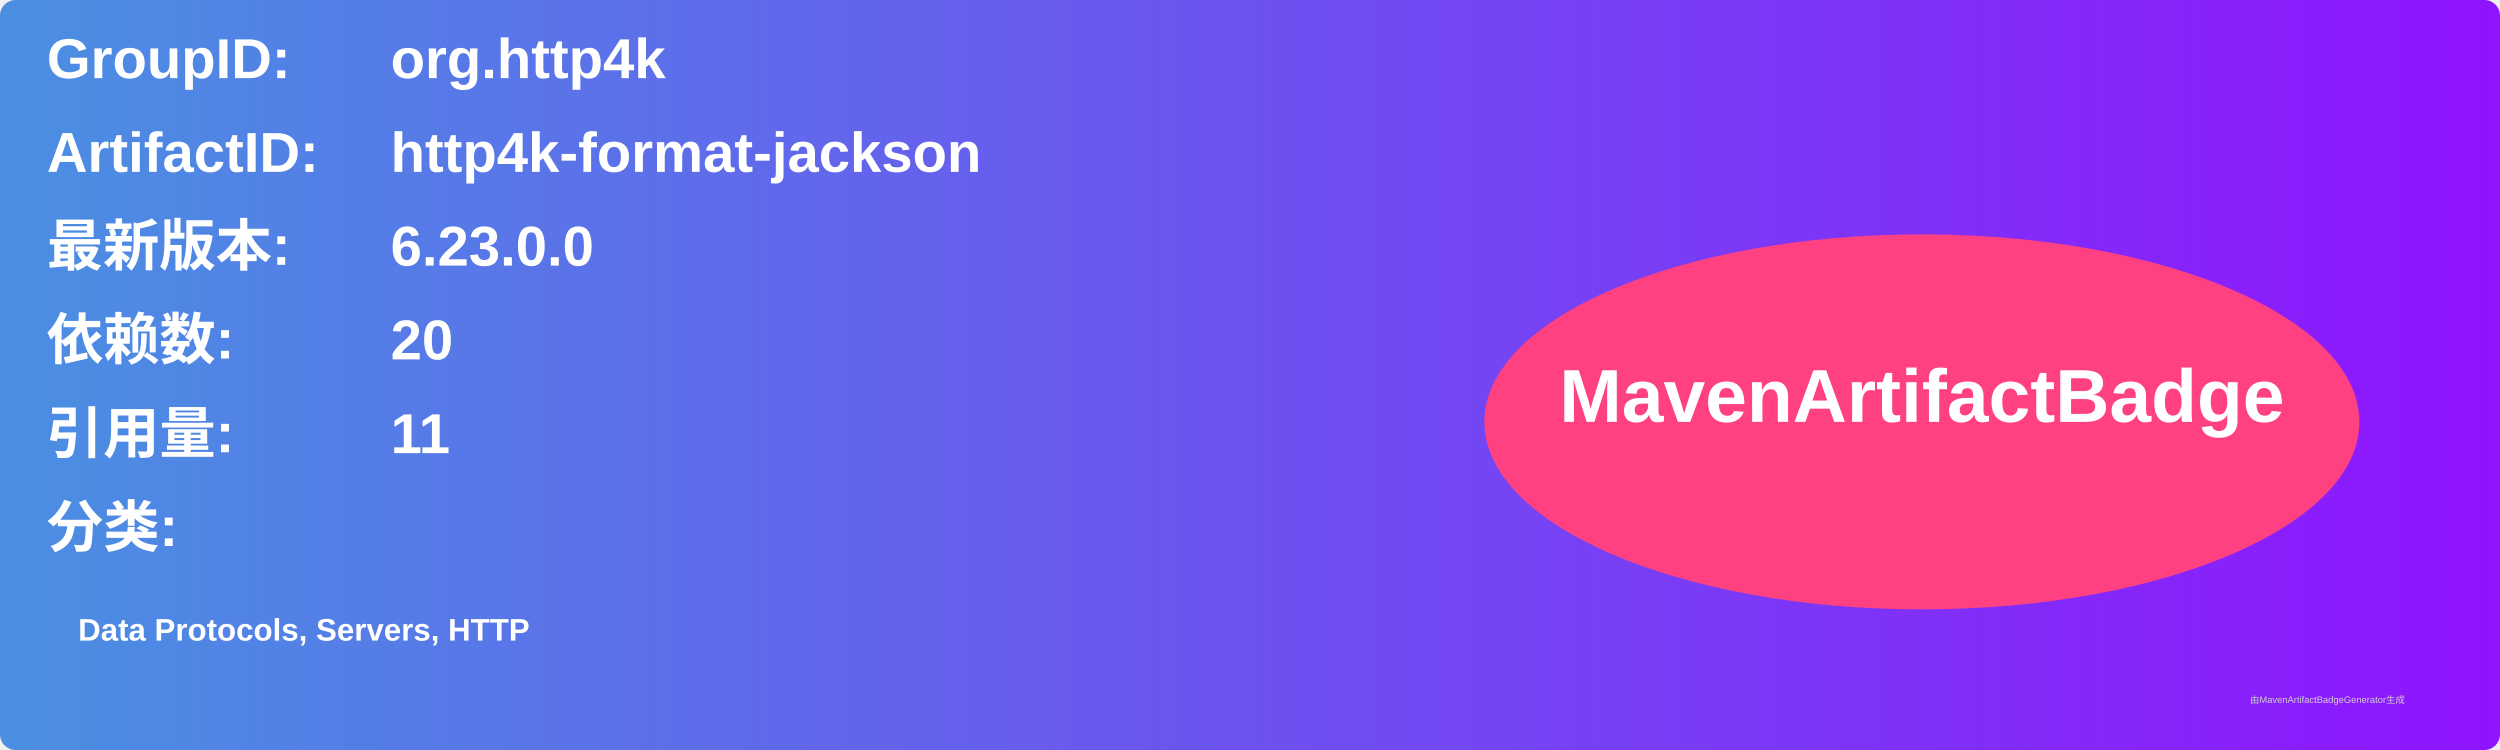
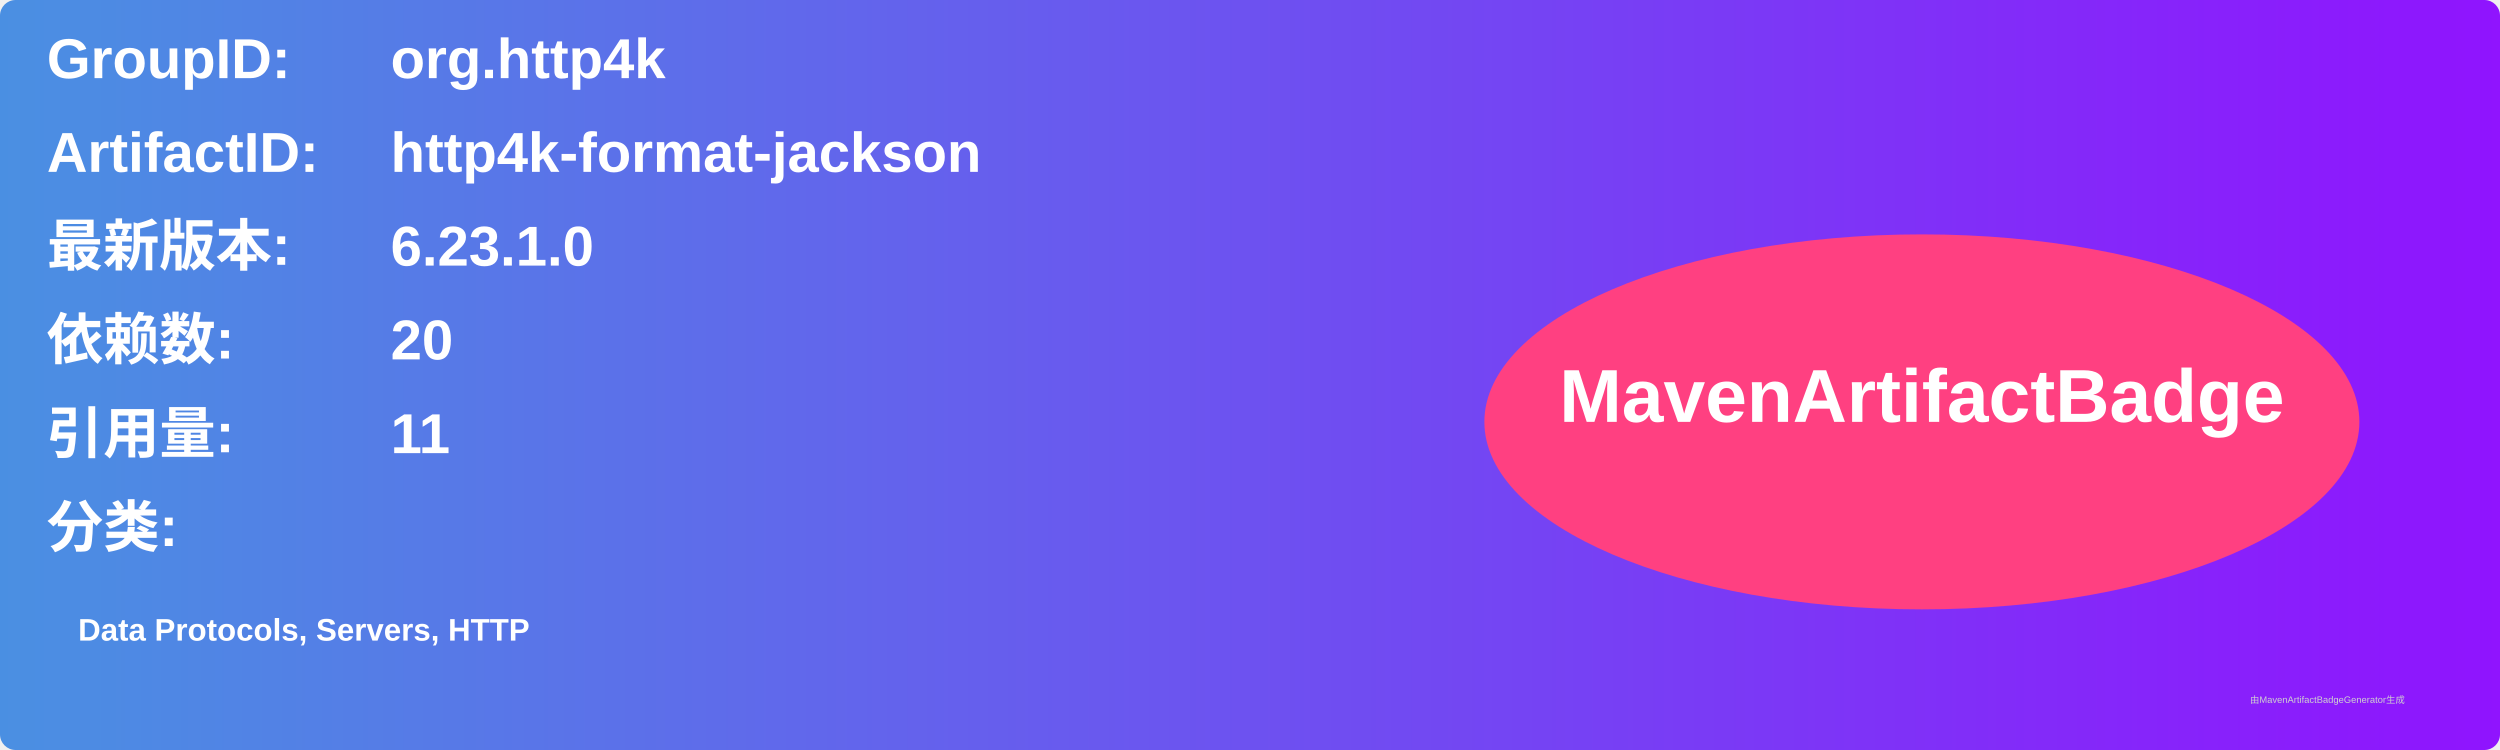
<svg xmlns="http://www.w3.org/2000/svg" width="800" height="240" viewBox="0 0 800 240">
  <linearGradient id="grad" x1="0%" y1="0%" x2="100%" y2="0%">
    <stop offset="0%" stop-color="#4a90e2" />
    <stop offset="100%" stop-color="#9013fe" />
  </linearGradient>
  <rect width="100%" height="100%" rx="5" ry="5" fill="url(#grad)" />
  <g transform="translate(15, 15)">
    <text x="0" y="10" font-family="Arial" font-size="18" fill="white" font-weight="bold" width="260">GroupID:</text>
    <text x="110" y="10" font-family="Arial" font-size="18" fill="white" font-weight="bold" width="460">org.http4k</text>
    <text x="0" y="40" font-family="Arial" font-size="18" fill="white" font-weight="bold" width="260">ArtifactID:</text>
    <text x="110" y="40" font-family="Arial" font-size="18" fill="white" font-weight="bold" width="460">http4k-format-jackson</text>
    <text x="0" y="70" font-family="Arial" font-size="18" fill="white" font-weight="bold">最新版本:</text>
    <text x="110" y="70" font-family="Arial" font-size="18" fill="white" font-weight="bold">
-       <tspan font-weight="bold">6.23.0.0</tspan>
+       <tspan font-weight="bold">6.23.1.0</tspan>
    </text>
    <text x="0" y="100" font-family="Arial" font-size="18" fill="white" font-weight="bold">依赖数: </text>
    <text x="110" y="100" font-family="Arial" font-size="18" fill="white">
      <tspan font-weight="bold">20</tspan>
    </text>
    <text x="0" y="130" font-family="Arial" font-size="18" fill="white" font-weight="bold">引用量: </text>
    <text x="110" y="130" font-family="Arial" font-size="18" fill="white">
      <tspan font-weight="bold">11</tspan>
    </text>
    <text x="0" y="160" font-family="Arial" font-size="18" fill="white" font-weight="bold">分类:</text>
    <text x="10" y="190" font-family="Arial" font-size="10" fill="white">
      <tspan font-weight="bold">Data Protocols, Servers, HTTP</tspan>
    </text>
    <ellipse cx="600" cy="120" rx="140" ry="60" fill="#ff4081" />
    <text x="600" y="120" text-anchor="middle" font-family="Arial" font-size="24" fill="white" font-weight="bold">MavenArtifactBadge</text>
  </g>
  <text x="720" y="225" font-family="Arial" font-size="3" fill="#d0d0d0">由MavenArtifactBadgeGenerator生成</text>
</svg>
